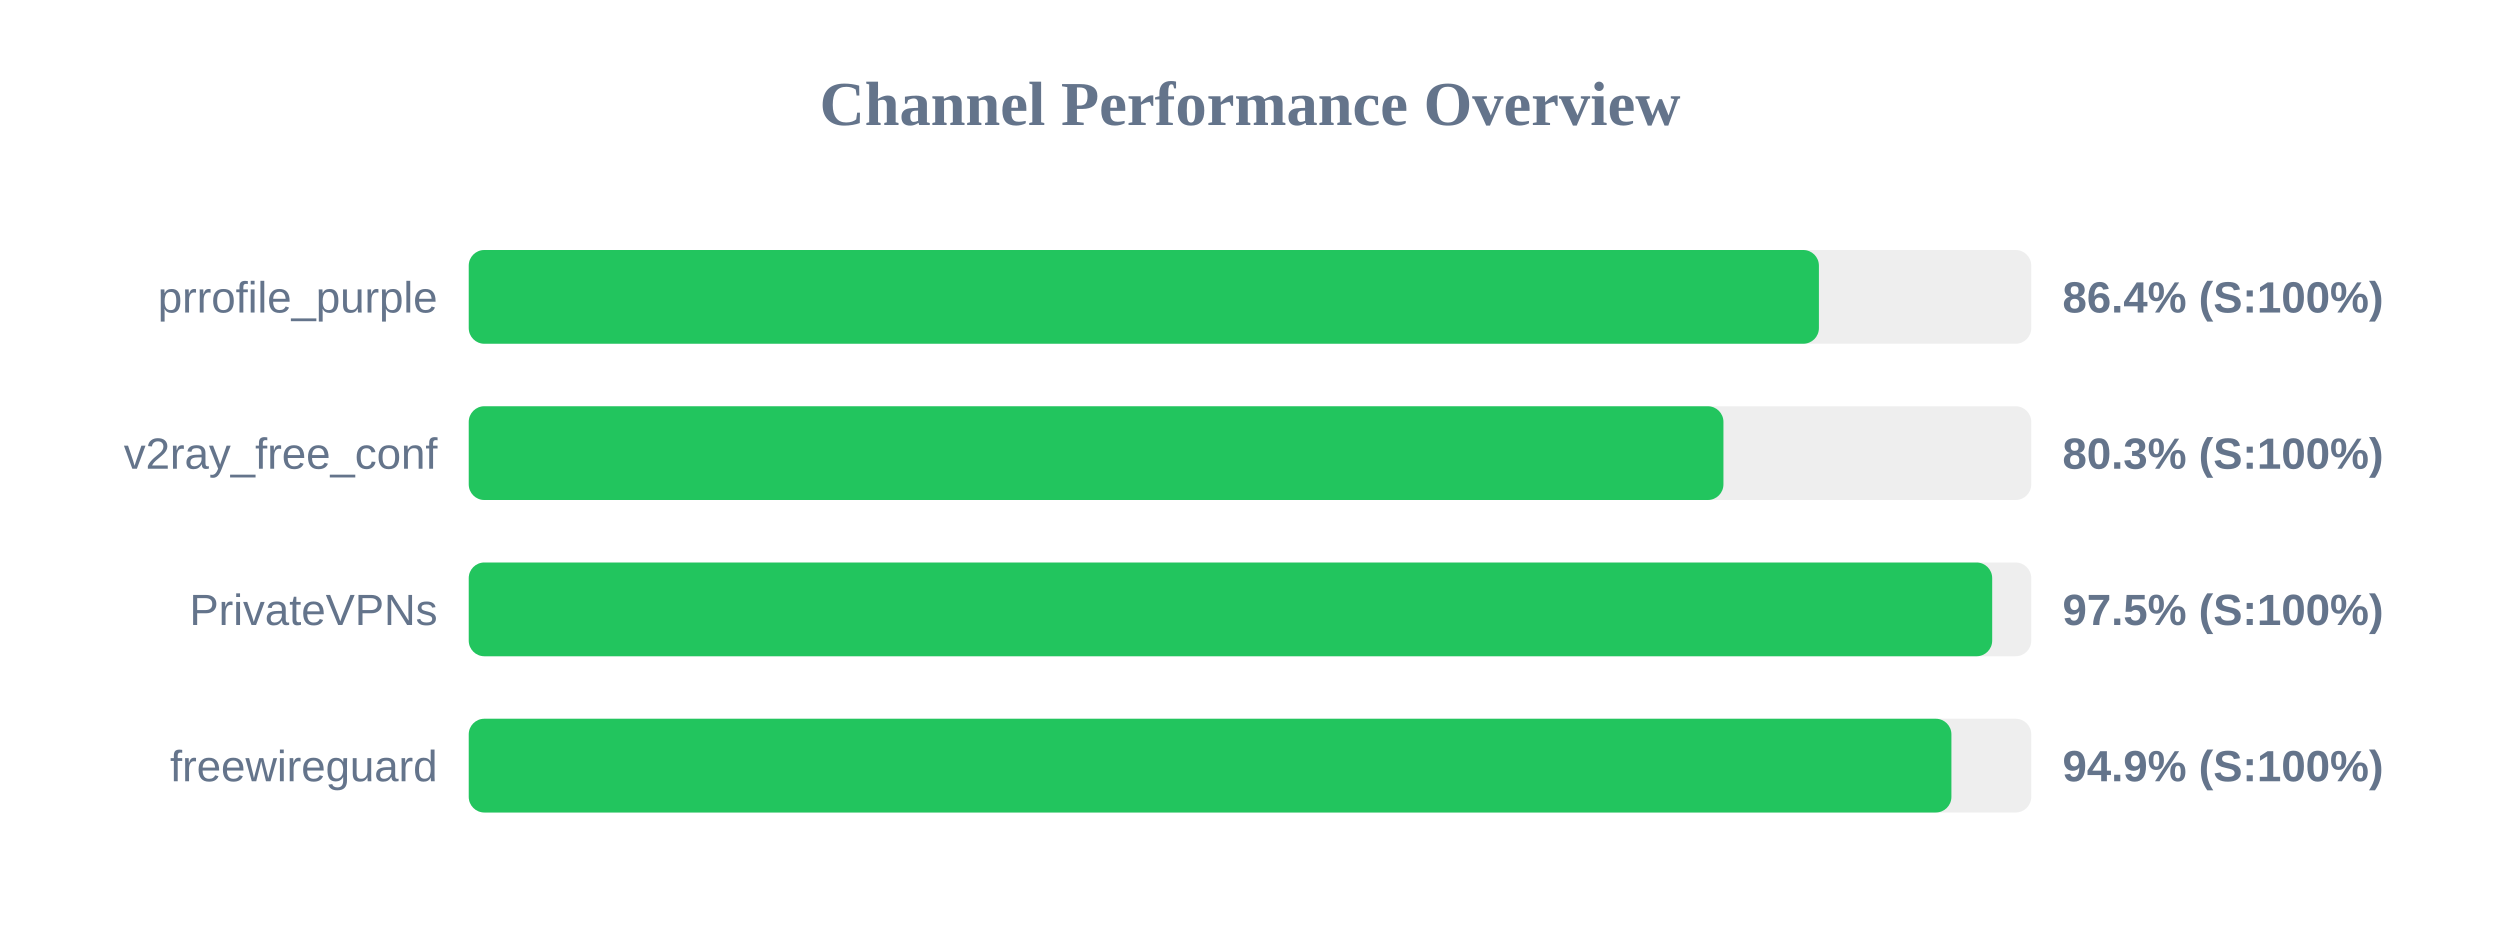
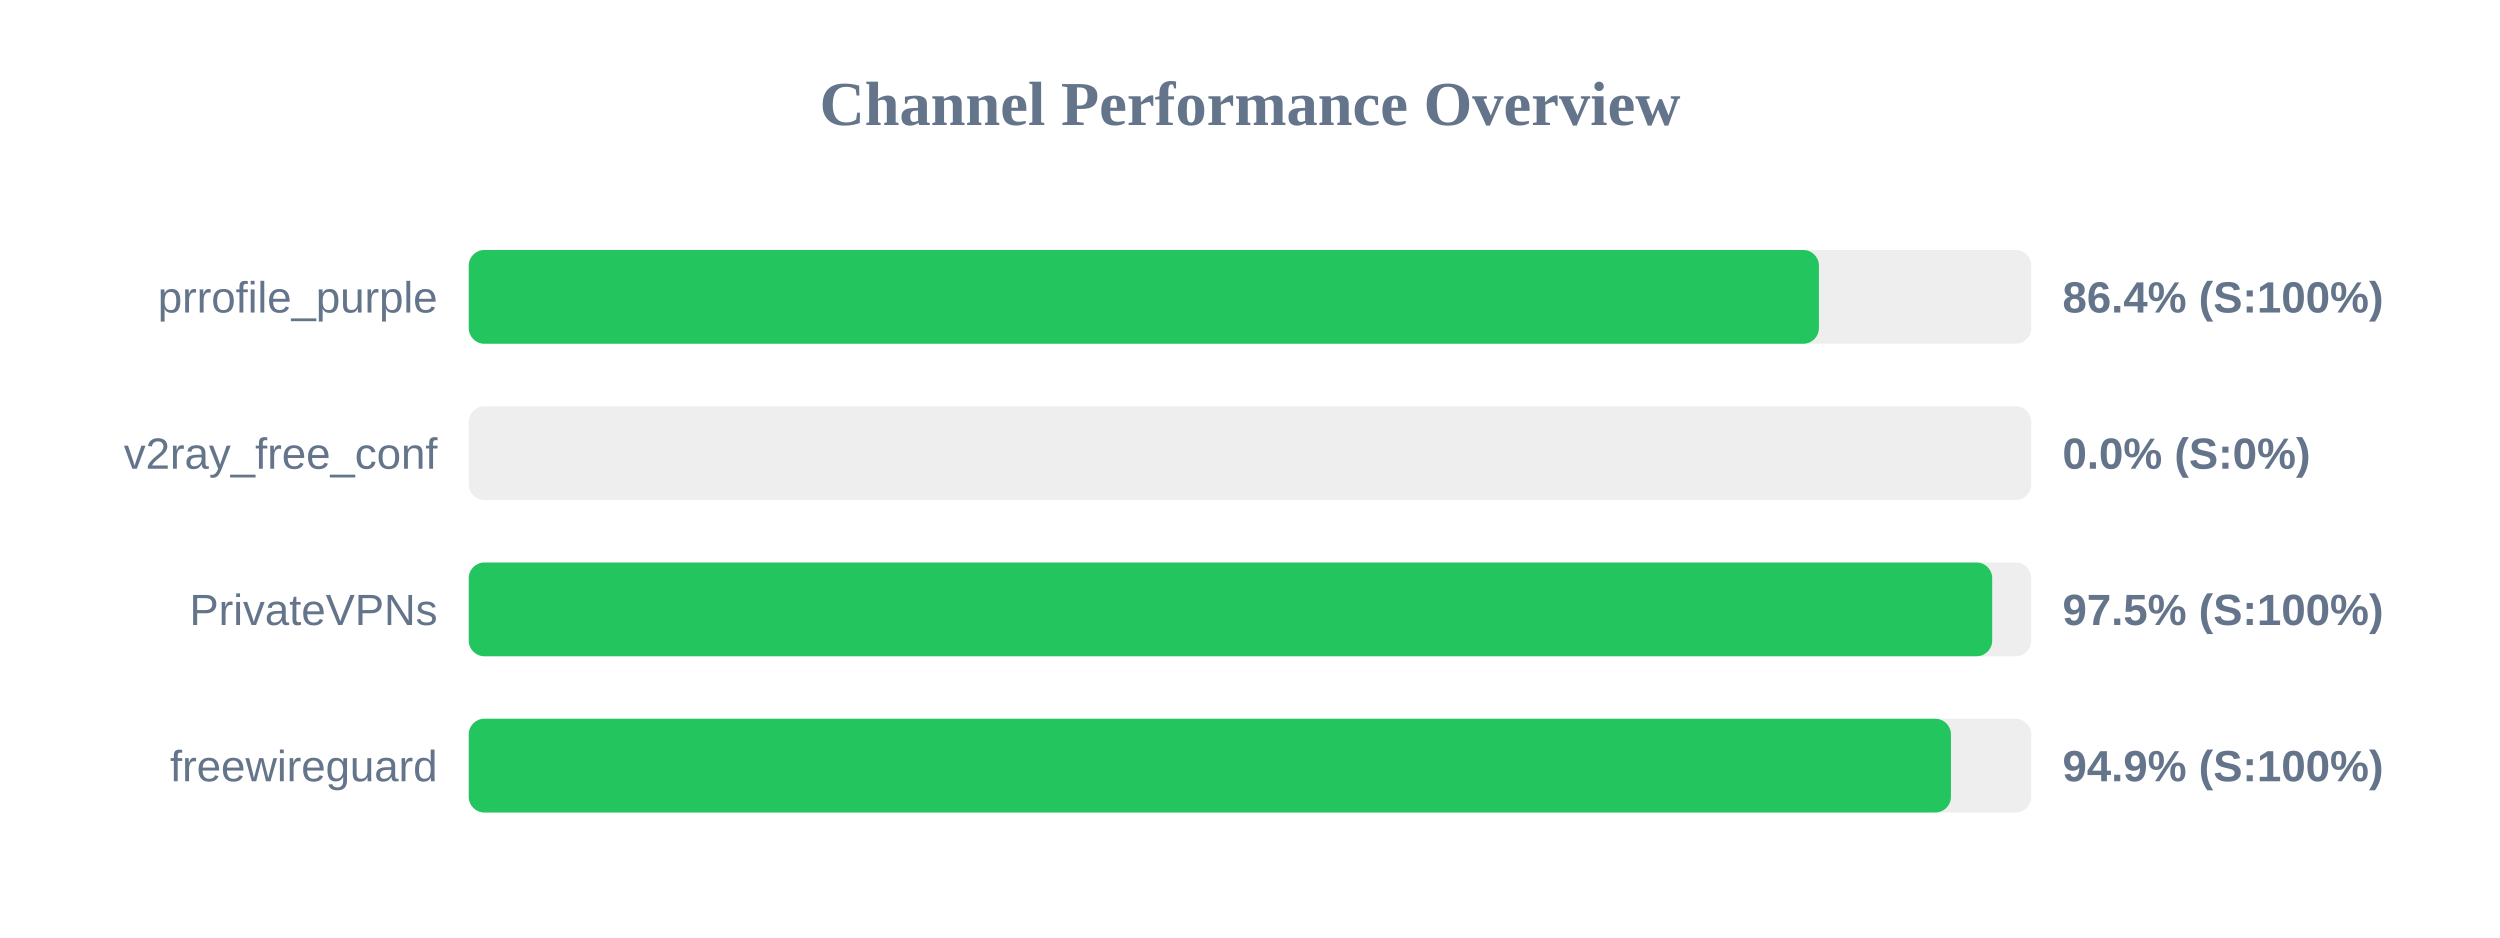
<svg xmlns="http://www.w3.org/2000/svg" width="800" height="300" version="1.1">
  <style>
        .row { font: 14px Arial; fill: #64748b; }
        .score { font: bold 14px Arial; fill: #64748b; }
    </style>
  <text x="400" y="40" text-anchor="middle" font-size="20px" font-weight="bold" fill="#64748b">Channel Performance Overview</text>
  <rect x="150" y="80" width="500" height="30" fill="#eee" rx="5" />
  <rect x="150" y="80" width="432.05" height="30" fill="#22c55e" rx="5" />
  <text x="140" y="100" text-anchor="end" class="row">prrofile_purple</text>
  <text x="660" y="100" text-anchor="start" class="score">86.4% (S:100%)</text>
  <rect x="150" y="130" width="500" height="30" fill="#eee" rx="5" />
-   <rect x="150" y="130" width="401.5" height="30" fill="#22c55e" rx="5" />
+   <rect x="150" y="130" width="0.0" height="30" fill="#ef4444" rx="5" />
  <text x="140" y="150" text-anchor="end" class="row">v2ray_free_conf</text>
-   <text x="660" y="150" text-anchor="start" class="score">80.3% (S:100%)</text>
+   <text x="660" y="150" text-anchor="start" class="score">0.0% (S:0%)</text>
  <rect x="150" y="180" width="500" height="30" fill="#eee" rx="5" />
  <rect x="150" y="180" width="487.5" height="30" fill="#22c55e" rx="5" />
  <text x="140" y="200" text-anchor="end" class="row">PrivateVPNs</text>
  <text x="660" y="200" text-anchor="start" class="score">97.5% (S:100%)</text>
  <rect x="150" y="230" width="500" height="30" fill="#eee" rx="5" />
-   <rect x="150" y="230" width="474.45" height="30" fill="#22c55e" rx="5" />
+   <rect x="150" y="230" width="474.3" height="30" fill="#22c55e" rx="5" />
  <text x="140" y="250" text-anchor="end" class="row">freewireguard</text>
  <text x="660" y="250" text-anchor="start" class="score">94.9% (S:100%)</text>
</svg>
